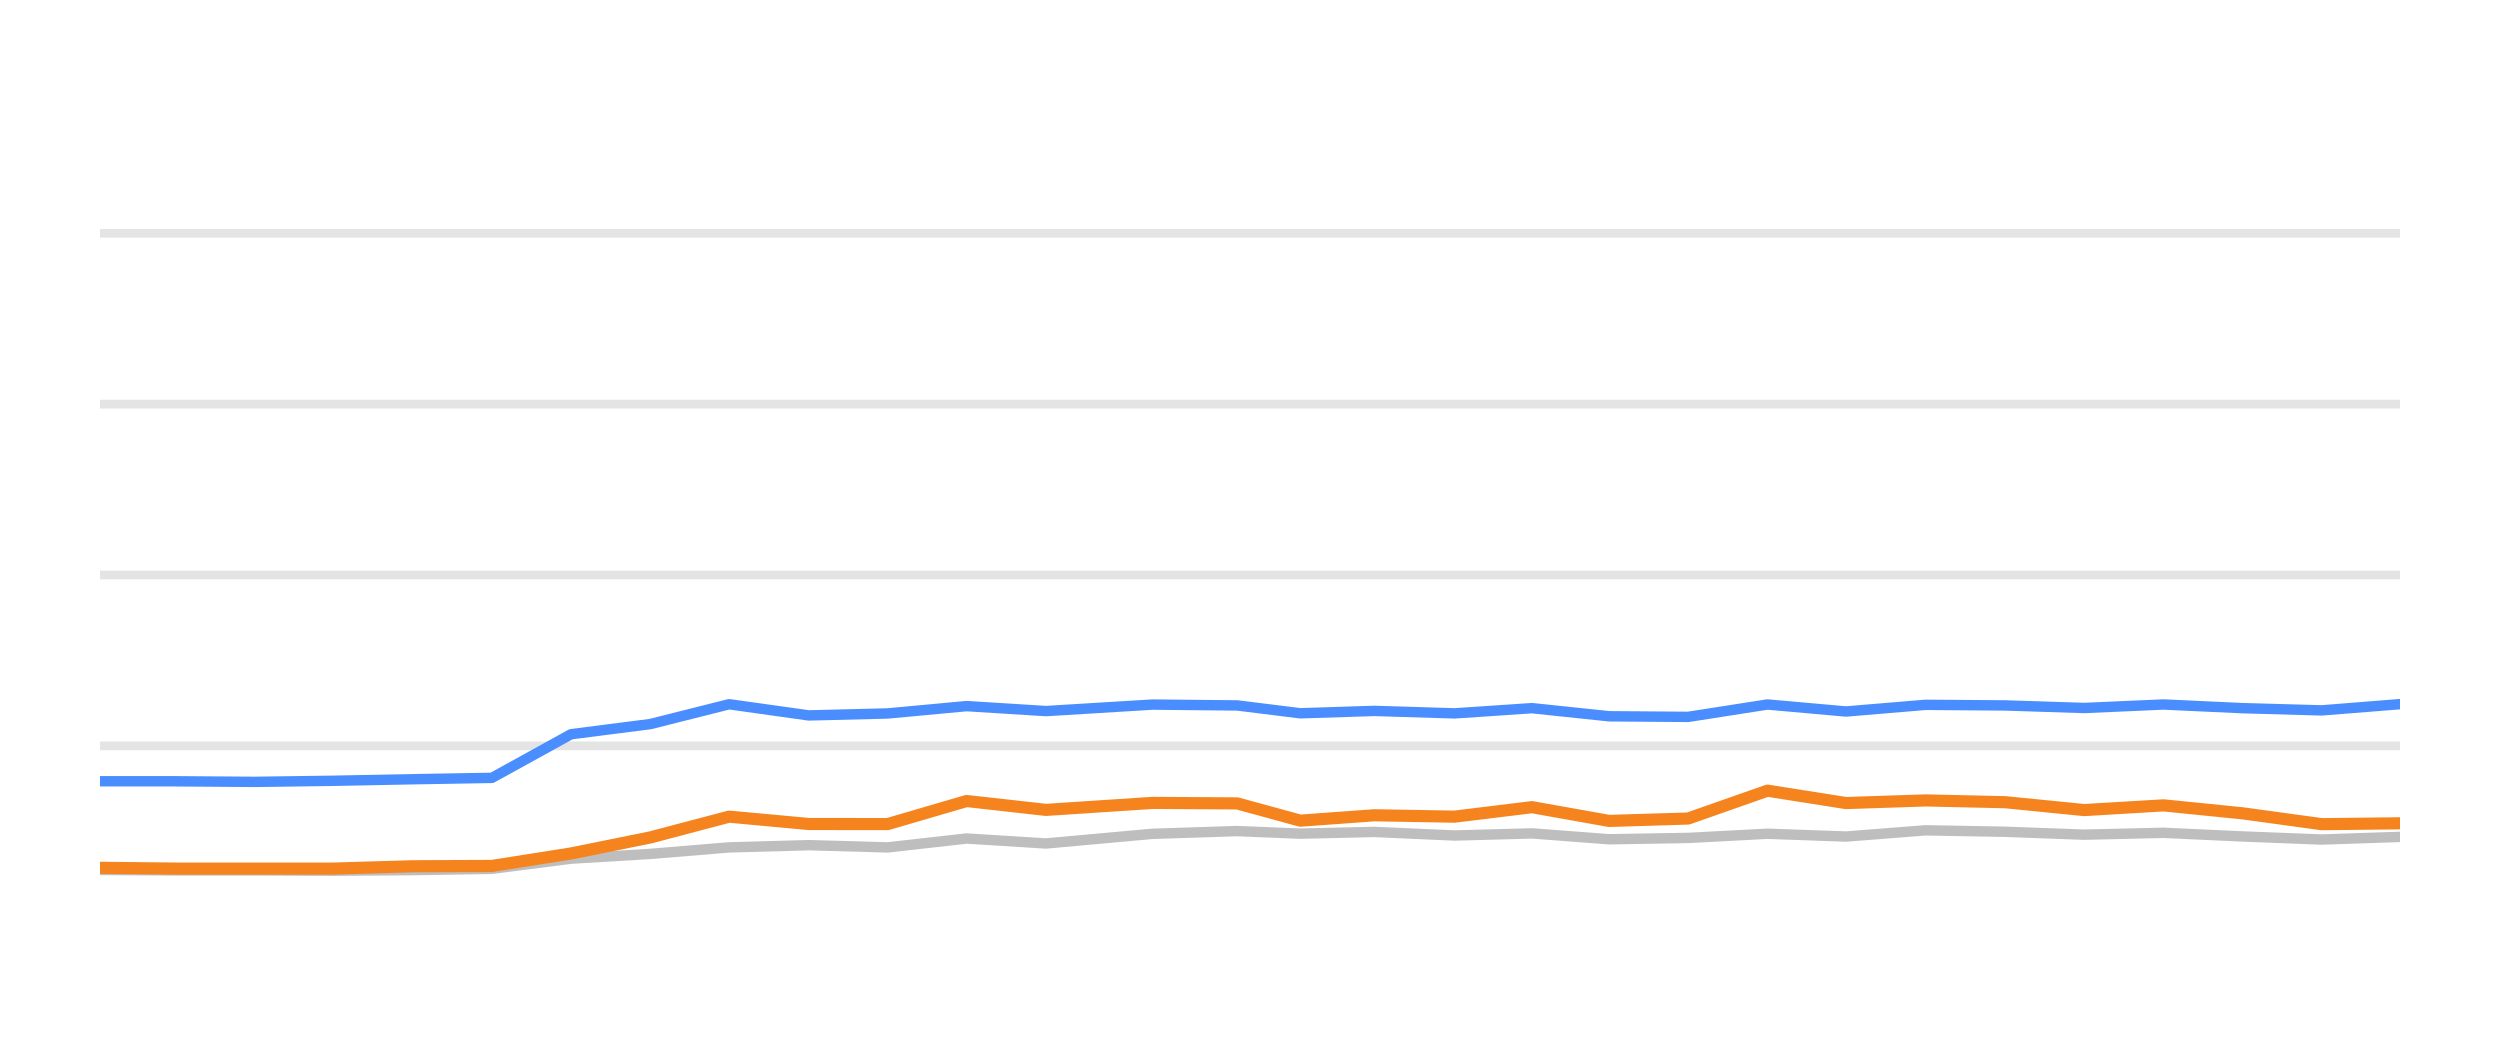
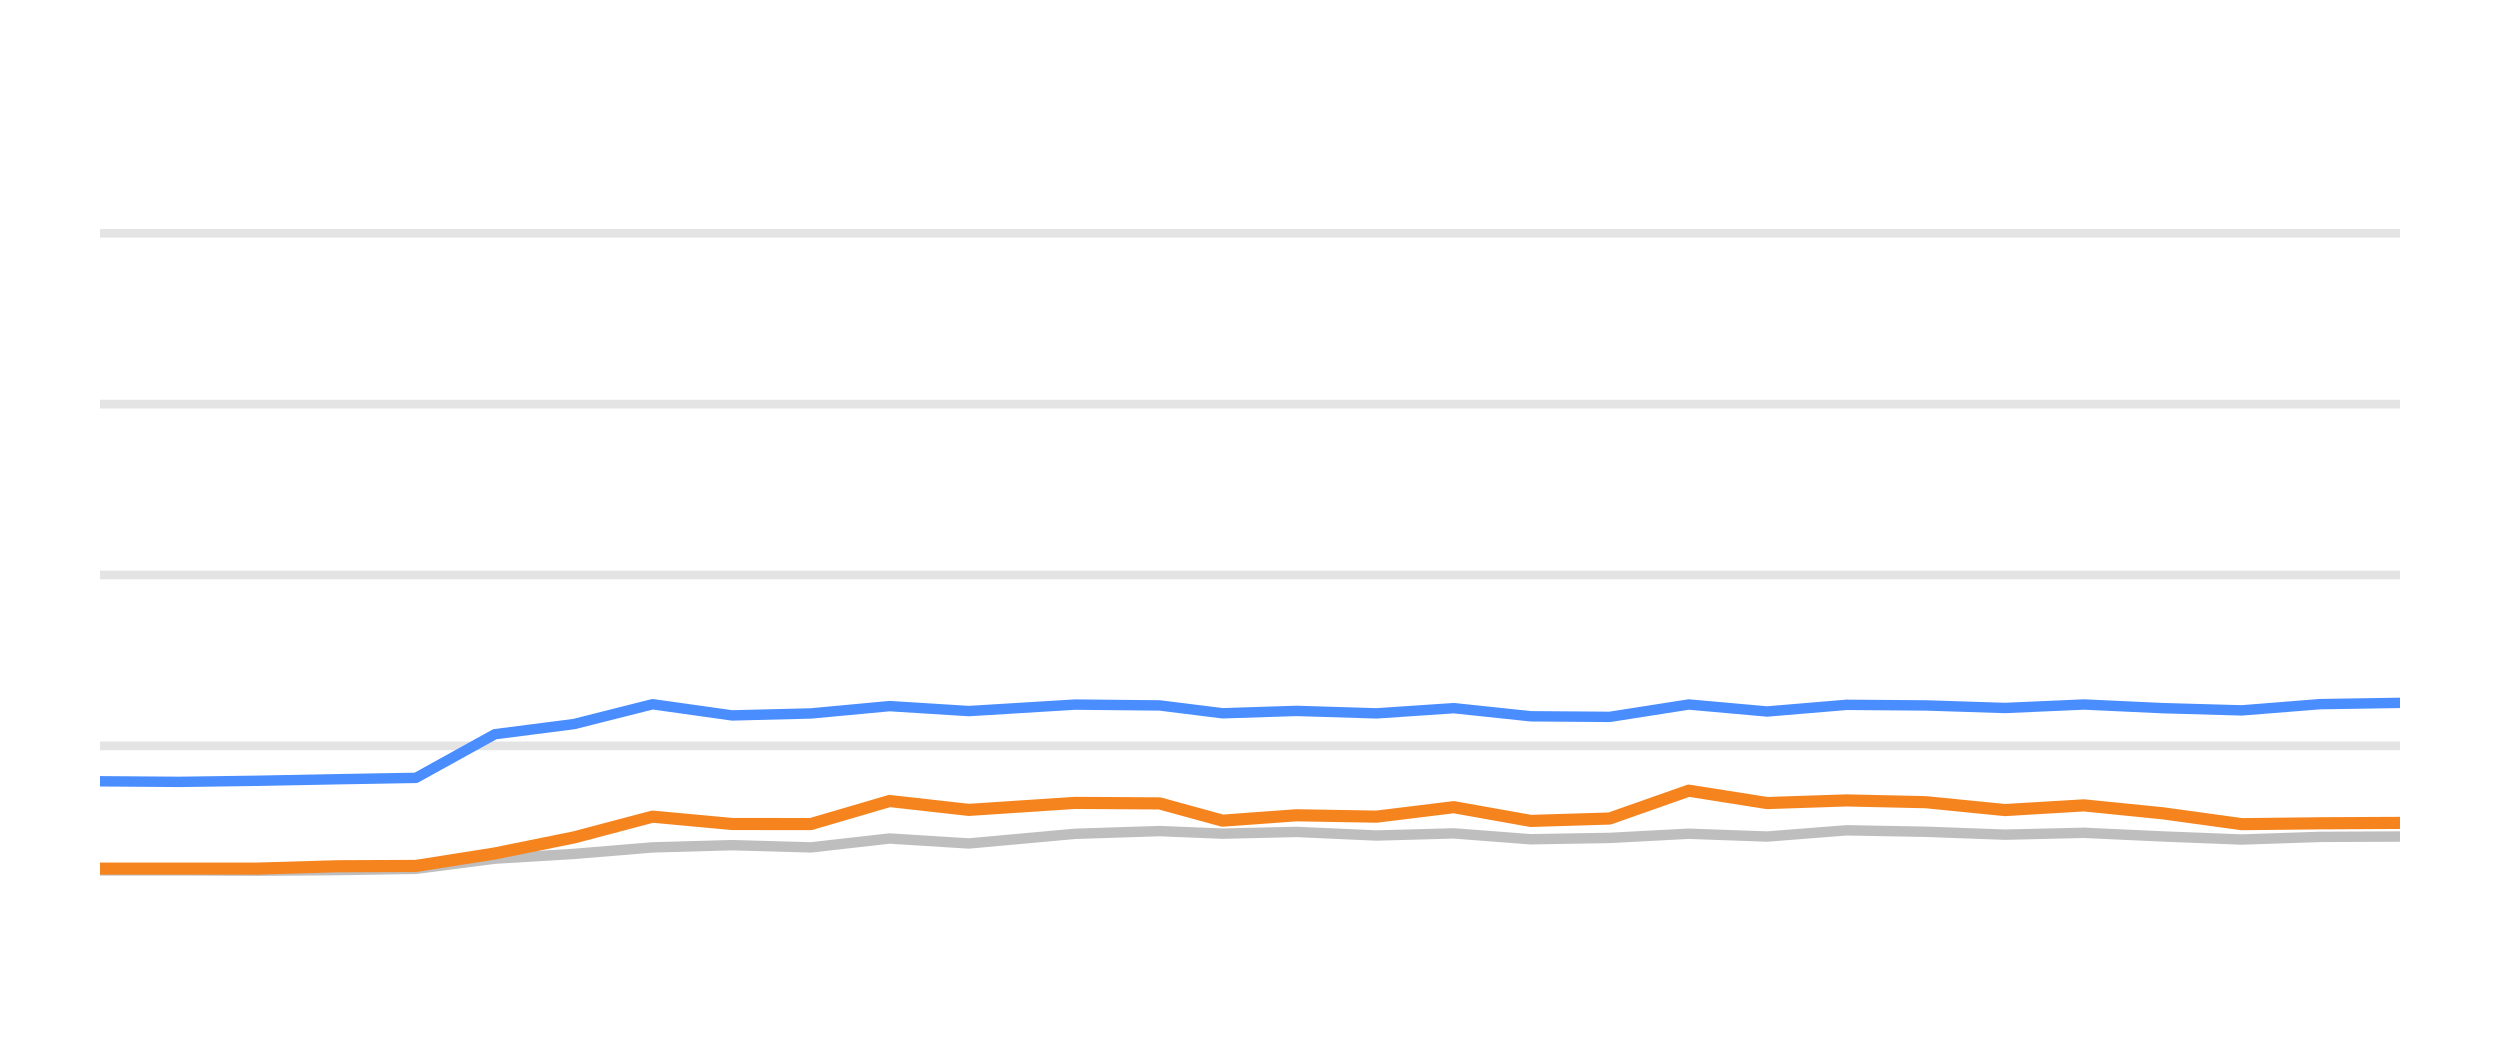
<svg xmlns="http://www.w3.org/2000/svg" width="144pt" height="60pt" viewBox="0 0 144 60" version="1.1">
  <defs>
    <style type="text/css">*{stroke-linejoin: round; stroke-linecap: butt}</style>
  </defs>
  <g id="figure_1">
    <g id="patch_1">
      <path d="M 0 60  L 144 60  L 144 0  L 0 0  L 0 60  z " style="fill: none; opacity: 0" />
    </g>
    <g id="axes_1">
      <g id="patch_2">
        <path d="M 5.76 52.8  L 138.24 52.8  L 138.24 3.6  L 5.76 3.6  L 5.76 52.8  z " style="fill: none" />
      </g>
      <g id="matplotlib.axis_1" />
      <g id="matplotlib.axis_2" />
      <g id="line2d_1">
-         <path d="M 5.76 42.96  L 138.24 42.96  " clip-path="url(#p28903bc391)" style="fill: none; stroke: #b2b2b2; stroke-opacity: 0.35; stroke-width: 0.5; stroke-linecap: square" />
+         <path d="M 5.76 42.96  L 138.24 42.96  " clip-path="url(#p04803ec3a7)" style="fill: none; stroke: #b2b2b2; stroke-opacity: 0.35; stroke-width: 0.5; stroke-linecap: square" />
      </g>
      <g id="line2d_2">
-         <path d="M 5.76 33.12  L 138.24 33.12  " clip-path="url(#p28903bc391)" style="fill: none; stroke: #b2b2b2; stroke-opacity: 0.35; stroke-width: 0.5; stroke-linecap: square" />
+         <path d="M 5.76 33.12  L 138.24 33.12  " clip-path="url(#p04803ec3a7)" style="fill: none; stroke: #b2b2b2; stroke-opacity: 0.35; stroke-width: 0.5; stroke-linecap: square" />
      </g>
      <g id="line2d_3">
-         <path d="M 5.76 23.28  L 138.24 23.28  " clip-path="url(#p28903bc391)" style="fill: none; stroke: #b2b2b2; stroke-opacity: 0.35; stroke-width: 0.5; stroke-linecap: square" />
+         <path d="M 5.76 23.28  L 138.24 23.28  " clip-path="url(#p04803ec3a7)" style="fill: none; stroke: #b2b2b2; stroke-opacity: 0.35; stroke-width: 0.5; stroke-linecap: square" />
      </g>
      <g id="line2d_4">
-         <path d="M 5.76 13.44  L 138.24 13.44  " clip-path="url(#p28903bc391)" style="fill: none; stroke: #b2b2b2; stroke-opacity: 0.35; stroke-width: 0.5; stroke-linecap: square" />
+         <path d="M 5.76 13.44  L 138.24 13.44  " clip-path="url(#p04803ec3a7)" style="fill: none; stroke: #b2b2b2; stroke-opacity: 0.35; stroke-width: 0.5; stroke-linecap: square" />
      </g>
      <g id="line2d_5">
-         <path d="M 5.76 50.109  L 10.101 50.133  L 14.679 50.133  L 19.229 50.153  L 23.774 50.119  L 28.336 50.045  L 32.891 49.459  L 37.465 49.184  L 41.997 48.81  L 46.582 48.682  L 51.132 48.81  L 55.677 48.298  L 60.25 48.584  L 66.382 48.028  L 71.263 47.87  L 74.898 48.018  L 79.157 47.919  L 83.782 48.126  L 88.242 48.003  L 92.686 48.342  L 97.239 48.264  L 101.803 48.023  L 106.328 48.185  L 110.913 47.826  L 115.496 47.91  L 120.055 48.077  L 124.617 47.969  L 129.175 48.18  L 133.726 48.357  L 138.24 48.205  " clip-path="url(#p28903bc391)" style="fill: none; stroke: #bebebe; stroke-width: 0.6; stroke-linecap: round" />
+         <path d="M 5.76 50.133  L 10.329 50.133  L 14.868 50.153  L 19.404 50.119  L 23.957 50.045  L 28.502 49.459  L 33.067 49.184  L 37.59 48.81  L 42.164 48.682  L 46.705 48.81  L 51.24 48.298  L 55.804 48.584  L 61.923 48.028  L 66.793 47.87  L 70.421 48.018  L 74.671 47.919  L 79.287 48.126  L 83.737 48.003  L 88.172 48.342  L 92.715 48.264  L 97.27 48.023  L 101.786 48.185  L 106.361 47.826  L 110.934 47.91  L 115.484 48.077  L 120.036 47.969  L 124.585 48.18  L 129.126 48.357  L 133.63 48.205  L 138.24 48.185  " clip-path="url(#p04803ec3a7)" style="fill: none; stroke: #bebebe; stroke-width: 0.6; stroke-linecap: round" />
      </g>
      <g id="line2d_6">
-         <path d="M 5.76 45.002  L 10.101 45.002  L 14.679 45.036  L 19.229 44.972  L 23.774 44.884  L 28.336 44.805  L 32.891 42.291  L 37.465 41.705  L 41.997 40.564  L 46.582 41.208  L 51.132 41.095  L 55.677 40.672  L 60.25 40.958  L 66.382 40.584  L 71.263 40.633  L 74.898 41.085  L 79.157 40.948  L 83.782 41.09  L 88.242 40.79  L 92.686 41.258  L 97.239 41.292  L 101.803 40.579  L 106.328 40.982  L 110.913 40.598  L 115.496 40.633  L 120.055 40.78  L 124.617 40.579  L 129.175 40.79  L 133.726 40.918  L 138.24 40.559  " clip-path="url(#p28903bc391)" style="fill: none; stroke: #4a8dff; stroke-width: 0.6; stroke-linecap: round" />
+         <path d="M 5.76 45.002  L 10.329 45.036  L 14.868 44.972  L 19.404 44.884  L 23.957 44.805  L 28.502 42.291  L 33.067 41.705  L 37.59 40.564  L 42.164 41.208  L 46.705 41.095  L 51.24 40.672  L 55.804 40.958  L 61.923 40.584  L 66.793 40.633  L 70.421 41.085  L 74.671 40.948  L 79.287 41.09  L 83.737 40.79  L 88.172 41.258  L 92.715 41.292  L 97.27 40.579  L 101.786 40.982  L 106.361 40.598  L 110.934 40.633  L 115.484 40.78  L 120.036 40.579  L 124.585 40.79  L 129.126 40.918  L 133.63 40.559  L 138.24 40.485  " clip-path="url(#p04803ec3a7)" style="fill: none; stroke: #4a8dff; stroke-width: 0.6; stroke-linecap: round" />
      </g>
      <g id="line2d_7">
-         <path d="M 5.76 49.986  L 10.101 50.03  L 14.679 50.03  L 19.229 50.03  L 23.774 49.897  L 28.336 49.878  L 32.891 49.159  L 37.465 48.234  L 41.997 47.039  L 46.582 47.462  L 51.132 47.467  L 55.677 46.138  L 60.25 46.65  L 66.382 46.247  L 71.263 46.276  L 74.898 47.27  L 79.157 46.96  L 83.782 47.039  L 88.242 46.493  L 92.686 47.285  L 97.239 47.147  L 101.803 45.543  L 106.328 46.256  L 110.913 46.104  L 115.496 46.207  L 120.055 46.66  L 124.617 46.389  L 129.175 46.847  L 133.726 47.472  L 138.24 47.422  " clip-path="url(#p28903bc391)" style="fill: none; stroke: #f5841e; stroke-width: 0.7; stroke-linecap: round" />
+         <path d="M 5.76 50.03  L 10.329 50.03  L 14.868 50.03  L 19.404 49.897  L 23.957 49.878  L 28.502 49.159  L 33.067 48.234  L 37.59 47.039  L 42.164 47.462  L 46.705 47.467  L 51.24 46.138  L 55.804 46.65  L 61.923 46.247  L 66.793 46.276  L 70.421 47.27  L 74.671 46.96  L 79.287 47.039  L 83.737 46.493  L 88.172 47.285  L 92.715 47.147  L 97.27 45.543  L 101.786 46.256  L 106.361 46.104  L 110.934 46.207  L 115.484 46.66  L 120.036 46.389  L 124.585 46.847  L 129.126 47.472  L 133.63 47.422  L 138.24 47.398  " clip-path="url(#p04803ec3a7)" style="fill: none; stroke: #f5841e; stroke-width: 0.7; stroke-linecap: round" />
      </g>
    </g>
  </g>
  <defs>
-     <clipPath id="p28903bc391">
+     <clipPath id="p04803ec3a7">
      <rect x="5.76" y="3.6" width="132.48" height="49.2" />
    </clipPath>
  </defs>
</svg>
